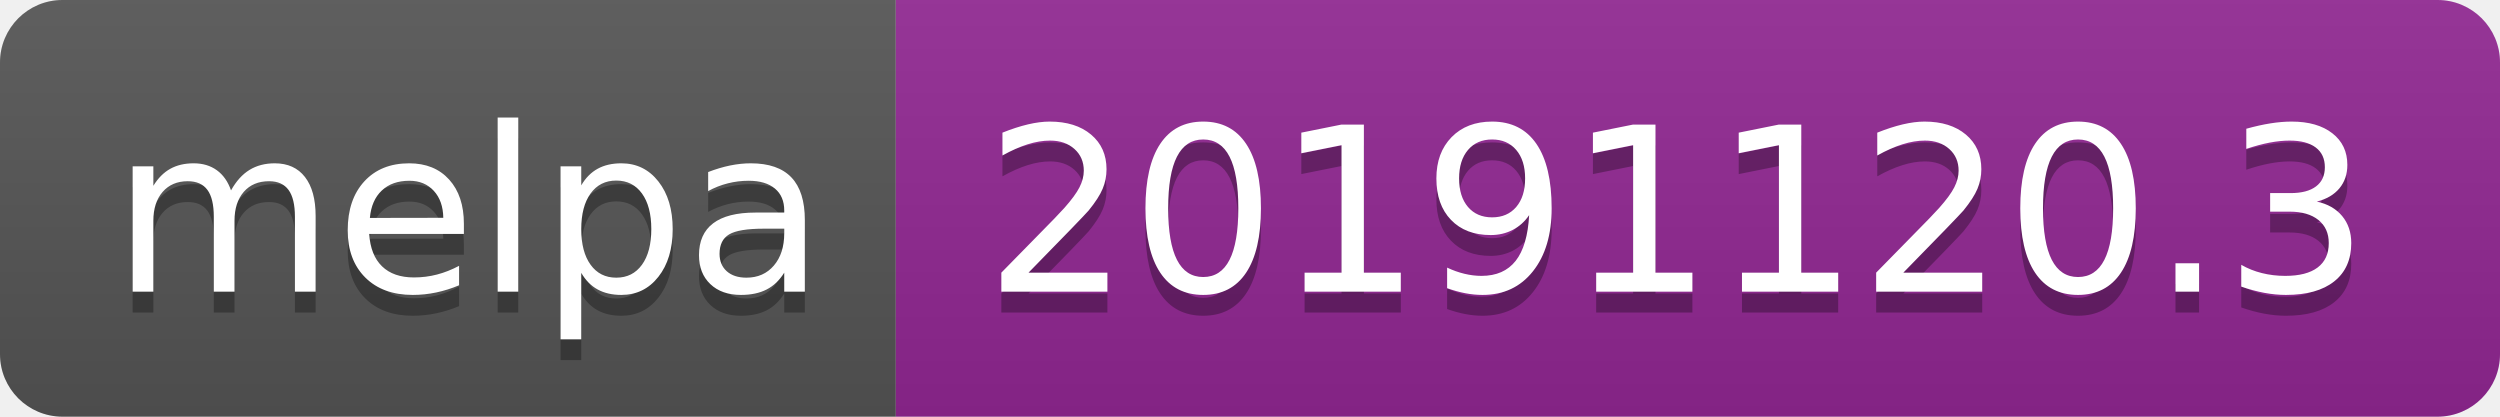
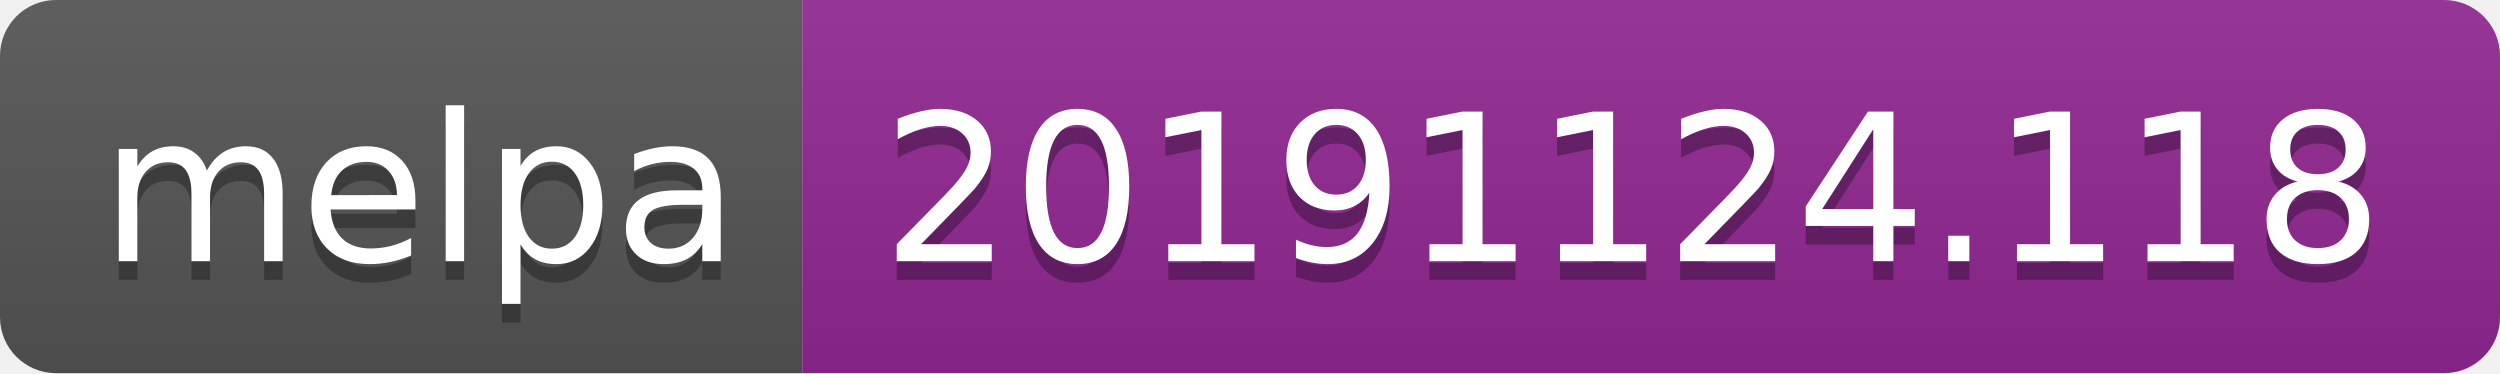
- <svg xmlns="http://www.w3.org/2000/svg" width="120" height="20">
+ <svg xmlns="http://www.w3.org/2000/svg" width="134" height="20">
  <linearGradient id="b" x2="0" y2="100%">
    <stop offset="0" stop-color="#bbb" stop-opacity=".1" />
    <stop offset="1" stop-opacity=".1" />
  </linearGradient>
  <clipPath id="a">
-     <rect width="120" height="20" rx="3" fill="#fff" />
+     <rect width="134" height="20" rx="3" fill="#fff" />
  </clipPath>
  <g clip-path="url(#a)">
    <path fill="#555" d="M0 0h43v20H0z" />
-     <path fill="#922793" d="M43 0h77v20H43z" />
-     <path fill="url(#b)" d="M0 0h120v20H0z" />
+     <path fill="#922793" d="M43 0h91v20H43z" />
+     <path fill="url(#b)" d="M0 0h134v20H0z" />
  </g>
  <g fill="#fff" text-anchor="middle" font-family="DejaVu Sans,Verdana,Geneva,sans-serif" font-size="110">
    <text x="225" y="150" fill="#010101" fill-opacity=".3" transform="scale(.1)" textLength="330">melpa</text>
    <text x="225" y="140" transform="scale(.1)" textLength="330">melpa</text>
-     <text x="805" y="150" fill="#010101" fill-opacity=".3" transform="scale(.1)" textLength="670">20191120.3</text>
-     <text x="805" y="140" transform="scale(.1)" textLength="670">20191120.3</text>
+     <text x="875" y="150" fill="#010101" fill-opacity=".3" transform="scale(.1)" textLength="810">20191124.118</text>
+     <text x="875" y="140" transform="scale(.1)" textLength="810">20191124.118</text>
  </g>
</svg>
